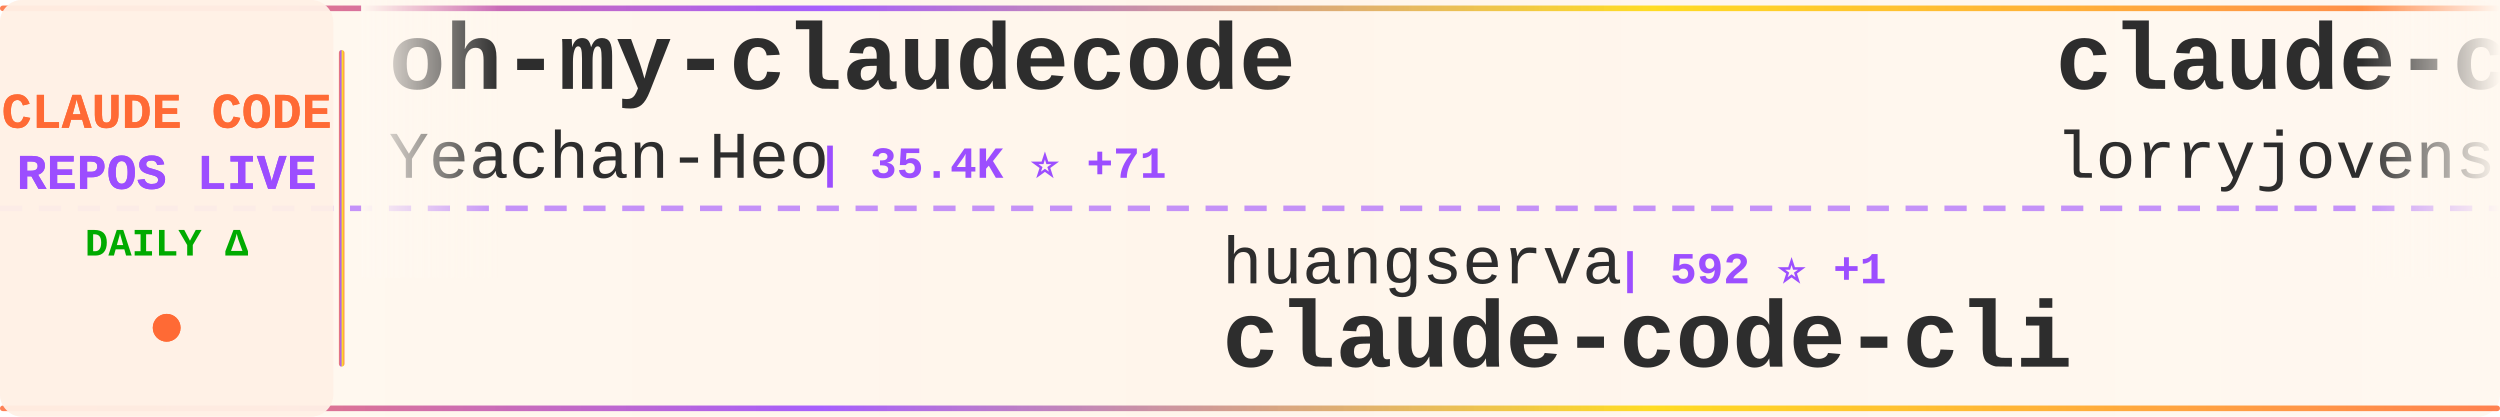
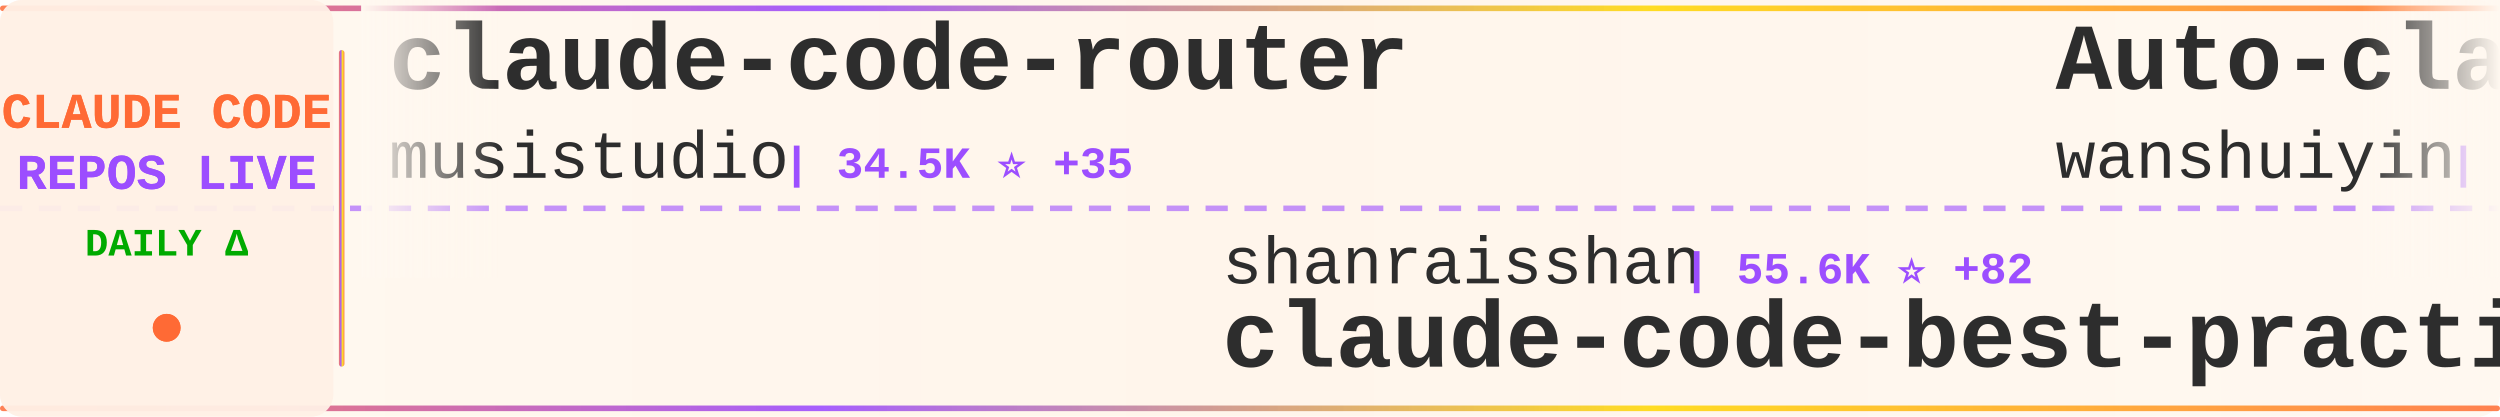
<svg xmlns="http://www.w3.org/2000/svg" width="900" height="150">
  <defs>
    <linearGradient id="tickerBg" x1="0%" y1="0%" x2="100%" y2="0%">
      <stop offset="0%" style="stop-color:#fff8f0;stop-opacity:0.98" />
      <stop offset="50%" style="stop-color:#fff5eb;stop-opacity:1" />
      <stop offset="100%" style="stop-color:#fff8f0;stop-opacity:0.98" />
    </linearGradient>
    <linearGradient id="borderGrad" x1="0%" y1="0%" x2="100%" y2="0%">
      <stop offset="0%" style="stop-color:#FF6B35;stop-opacity:0.85">
        <animate attributeName="stop-opacity" values="0.85;1;0.85" dur="2s" repeatCount="indefinite" />
      </stop>
      <stop offset="33%" style="stop-color:#9C4EFF;stop-opacity:0.9">
        <animate attributeName="stop-opacity" values="0.9;1;0.9" dur="2.2s" repeatCount="indefinite" />
      </stop>
      <stop offset="66%" style="stop-color:#FFD700;stop-opacity:0.85">
        <animate attributeName="stop-opacity" values="0.85;1;0.85" dur="1.8s" repeatCount="indefinite" />
      </stop>
      <stop offset="100%" style="stop-color:#FF6B35;stop-opacity:0.85">
        <animate attributeName="stop-opacity" values="0.85;1;0.85" dur="2s" repeatCount="indefinite" />
      </stop>
    </linearGradient>
    <filter id="textGlow">
      <feGaussianBlur stdDeviation="0.15" result="coloredBlur" />
      <feMerge>
        <feMergeNode in="coloredBlur" />
        <feMergeNode in="SourceGraphic" />
      </feMerge>
    </filter>
    <filter id="metricGlow">
      <feGaussianBlur stdDeviation="0.2" result="coloredBlur" />
      <feMerge>
        <feMergeNode in="coloredBlur" />
        <feMergeNode in="SourceGraphic" />
      </feMerge>
    </filter>
    <linearGradient id="leftFade" x1="0%" y1="0%" x2="100%" y2="0%">
      <stop offset="0%" style="stop-color:#fff8f0;stop-opacity:1" />
      <stop offset="100%" style="stop-color:#fff8f0;stop-opacity:0" />
    </linearGradient>
    <linearGradient id="rightFade" x1="0%" y1="0%" x2="100%" y2="0%">
      <stop offset="0%" style="stop-color:#fff8f0;stop-opacity:0" />
      <stop offset="100%" style="stop-color:#fff8f0;stop-opacity:1" />
    </linearGradient>
  </defs>
  <rect width="900" height="150" fill="url(#tickerBg)" rx="8" />
  <rect x="0" y="2" width="900" height="2" fill="url(#borderGrad)" rx="1" />
  <rect x="0" y="146" width="900" height="2" fill="url(#borderGrad)" rx="1" />
  <line x1="0" y1="75" x2="900" y2="75" stroke="#9C4EFF" stroke-width="2" stroke-dasharray="8 6" opacity="0.6" />
  <rect x="0" y="0" width="120" height="150" fill="#fff0e6" opacity="0.95" rx="8" />
  <text x="60" y="46" font-family="'Courier New', monospace" font-size="18" font-weight="bold" fill="#FF6B35" text-anchor="middle" filter="url(#textGlow)">
    CLAUDE CODE
  </text>
  <text x="60" y="68" font-family="'Courier New', monospace" font-size="18" font-weight="bold" fill="#9C4EFF" text-anchor="middle" filter="url(#textGlow)">
    REPOS LIVE
  </text>
  <text x="60" y="92" font-family="'Courier New', monospace" font-size="14" font-weight="bold" fill="#00aa00" text-anchor="middle">
    DAILY Δ
  </text>
  <circle cx="60" cy="118" r="5" fill="#FF6B35" filter="url(#metricGlow)">
    <animate attributeName="r" values="4;6;4" dur="1.5s" repeatCount="indefinite" />
    <animate attributeName="opacity" values="0.6;1;0.6" dur="1.5s" repeatCount="indefinite" />
  </circle>
  <rect x="122" y="18" width="2" height="114" fill="url(#borderGrad)" rx="1" />
  <clipPath id="tickerClip">
    <rect x="130" y="0" width="770" height="150" />
  </clipPath>
  <g clip-path="url(#tickerClip)">
    <g id="tickerItems">
      <animateTransform attributeName="transform" attributeType="XML" type="translate" from="0 0" to="-3000 0" dur="54s" repeatCount="indefinite" />
      <g transform="translate(0, 0)">
-         <text x="140" y="32" font-family="'Courier New', monospace" font-size="34" font-weight="bold" fill="#2d2d2d">oh-my-claudecode</text>
-         <text x="140" y="64" font-family="'Courier New', monospace" font-size="24" font-weight="normal" fill="#2d2d2d" opacity="1.0">Yeachan-Heo</text>
-         <text x="294" y="64" font-family="'Courier New', monospace" font-size="16" font-weight="bold" fill="#9C4EFF"> | 35.4K ⭐ +71</text>
+         <text x="140" y="32" font-family="'Courier New', monospace" font-size="34" font-weight="bold" fill="#2d2d2d">claude-code-router</text>
+         <text x="140" y="64" font-family="'Courier New', monospace" font-size="24" font-weight="normal" fill="#2d2d2d" opacity="1.0">musistudio</text>
+         <text x="282" y="64" font-family="'Courier New', monospace" font-size="16" font-weight="bold" fill="#9C4EFF"> | 34.5K ⭐ +35</text>
      </g>
      <g transform="translate(300, 0)">
-         <text x="140" y="102" font-family="'Courier New', monospace" font-size="24" font-weight="normal" fill="#2d2d2d" opacity="1.0">huangserva</text>
-         <text x="282" y="102" font-family="'Courier New', monospace" font-size="16" font-weight="bold" fill="#9C4EFF"> | 592 ⭐ +1</text>
-         <text x="140" y="132" font-family="'Courier New', monospace" font-size="34" font-weight="bold" fill="#2d2d2d">claude-code-cli</text>
+         <text x="140" y="102" font-family="'Courier New', monospace" font-size="24" font-weight="normal" fill="#2d2d2d" opacity="1.0">shanraisshan</text>
+         <text x="306" y="102" font-family="'Courier New', monospace" font-size="16" font-weight="bold" fill="#9C4EFF"> | 55.6K ⭐ +82</text>
+         <text x="140" y="132" font-family="'Courier New', monospace" font-size="34" font-weight="bold" fill="#2d2d2d">claude-code-best-practic...</text>
      </g>
      <g transform="translate(600, 0)">
-         <text x="140" y="32" font-family="'Courier New', monospace" font-size="34" font-weight="bold" fill="#2d2d2d">claude-code-rust</text>
-         <text x="140" y="64" font-family="'Courier New', monospace" font-size="24" font-weight="normal" fill="#2d2d2d" opacity="1.0">lorryjovens-hub</text>
-         <text x="342" y="64" font-family="'Courier New', monospace" font-size="16" font-weight="bold" fill="#9C4EFF"> | 1.6K ⭐ +4</text>
+         <text x="140" y="32" font-family="'Courier New', monospace" font-size="34" font-weight="bold" fill="#2d2d2d">Auto-claude-code-researc...</text>
+         <text x="140" y="64" font-family="'Courier New', monospace" font-size="24" font-weight="normal" fill="#2d2d2d" opacity="1.0">wanshuiyin</text>
+         <text x="282" y="64" font-family="'Courier New', monospace" font-size="16" font-weight="bold" fill="#9C4EFF"> | 11.0K ⭐ +51</text>
      </g>
      <g transform="translate(900, 0)">
-         <text x="140" y="102" font-family="'Courier New', monospace" font-size="24" font-weight="normal" fill="#2d2d2d" opacity="1.0">shareAI-lab</text>
-         <text x="294" y="102" font-family="'Courier New', monospace" font-size="16" font-weight="bold" fill="#9C4EFF"> | 63.7K ⭐ +152</text>
-         <text x="140" y="132" font-family="'Courier New', monospace" font-size="34" font-weight="bold" fill="#2d2d2d">learn-claude-code</text>
+         <text x="140" y="102" font-family="'Courier New', monospace" font-size="24" font-weight="normal" fill="#2d2d2d" opacity="1.0">ykdojo</text>
+         <text x="234" y="102" font-family="'Courier New', monospace" font-size="16" font-weight="bold" fill="#9C4EFF"> | 8.6K ⭐ +10</text>
+         <text x="140" y="132" font-family="'Courier New', monospace" font-size="34" font-weight="bold" fill="#2d2d2d">claude-code-tips</text>
      </g>
      <g transform="translate(1200, 0)">
-         <text x="140" y="32" font-family="'Courier New', monospace" font-size="34" font-weight="bold" fill="#2d2d2d">claude-code-base-action</text>
-         <text x="140" y="64" font-family="'Courier New', monospace" font-size="24" font-weight="normal" fill="#2d2d2d" opacity="1.0">anthropics</text>
-         <text x="282" y="64" font-family="'Courier New', monospace" font-size="16" font-weight="bold" fill="#9C4EFF"> | 851 ⭐ +1</text>
+         <text x="140" y="32" font-family="'Courier New', monospace" font-size="34" font-weight="bold" fill="#2d2d2d">ClaudeCode</text>
+         <text x="140" y="64" font-family="'Courier New', monospace" font-size="24" font-weight="normal" fill="#2d2d2d" opacity="1.0">guanshan</text>
+         <text x="258" y="64" font-family="'Courier New', monospace" font-size="16" font-weight="bold" fill="#9C4EFF"> | 60 ⭐</text>
      </g>
      <g transform="translate(1500, 0)">
-         <text x="140" y="102" font-family="'Courier New', monospace" font-size="24" font-weight="normal" fill="#2d2d2d" opacity="1.0">pedrohcgs</text>
-         <text x="270" y="102" font-family="'Courier New', monospace" font-size="16" font-weight="bold" fill="#9C4EFF"> | 1.2K ⭐ +6</text>
-         <text x="140" y="132" font-family="'Courier New', monospace" font-size="34" font-weight="bold" fill="#2d2d2d">claude-code-my-workflow</text>
+         <text x="140" y="102" font-family="'Courier New', monospace" font-size="24" font-weight="normal" fill="#2d2d2d" opacity="1.0">affaan-m</text>
+         <text x="258" y="102" font-family="'Courier New', monospace" font-size="16" font-weight="bold" fill="#9C4EFF"> | 199.2K ⭐ +763</text>
+         <text x="140" y="132" font-family="'Courier New', monospace" font-size="34" font-weight="bold" fill="#2d2d2d">ECC</text>
      </g>
      <g transform="translate(1800, 0)">
-         <text x="140" y="32" font-family="'Courier New', monospace" font-size="34" font-weight="bold" fill="#2d2d2d">ECC</text>
-         <text x="140" y="64" font-family="'Courier New', monospace" font-size="24" font-weight="normal" fill="#2d2d2d" opacity="1.0">affaan-m</text>
-         <text x="258" y="64" font-family="'Courier New', monospace" font-size="16" font-weight="bold" fill="#9C4EFF"> | 199.2K ⭐ +794</text>
+         <text x="140" y="32" font-family="'Courier New', monospace" font-size="34" font-weight="bold" fill="#2d2d2d">claude-code-guide</text>
+         <text x="140" y="64" font-family="'Courier New', monospace" font-size="24" font-weight="normal" fill="#2d2d2d" opacity="1.0">Cranot</text>
+         <text x="234" y="64" font-family="'Courier New', monospace" font-size="16" font-weight="bold" fill="#9C4EFF"> | 2.8K ⭐ +1</text>
      </g>
      <g transform="translate(2100, 0)">
-         <text x="140" y="102" font-family="'Courier New', monospace" font-size="24" font-weight="normal" fill="#2d2d2d" opacity="1.0">Piebald-AI</text>
-         <text x="282" y="102" font-family="'Courier New', monospace" font-size="16" font-weight="bold" fill="#9C4EFF"> | 10.6K ⭐ +26</text>
-         <text x="140" y="132" font-family="'Courier New', monospace" font-size="34" font-weight="bold" fill="#2d2d2d">claude-code-system-promp...</text>
+         <text x="140" y="102" font-family="'Courier New', monospace" font-size="24" font-weight="normal" fill="#2d2d2d" opacity="1.0">davila7</text>
+         <text x="246" y="102" font-family="'Courier New', monospace" font-size="16" font-weight="bold" fill="#9C4EFF"> | 27.7K ⭐ +19</text>
+         <text x="140" y="132" font-family="'Courier New', monospace" font-size="34" font-weight="bold" fill="#2d2d2d">claude-code-templates</text>
      </g>
      <g transform="translate(2400, 0)">
-         <text x="140" y="32" font-family="'Courier New', monospace" font-size="34" font-weight="bold" fill="#2d2d2d">edmunds-claude-code</text>
-         <text x="140" y="64" font-family="'Courier New', monospace" font-size="24" font-weight="normal" fill="#2d2d2d" opacity="1.0">edmund-io</text>
-         <text x="270" y="64" font-family="'Courier New', monospace" font-size="16" font-weight="bold" fill="#9C4EFF"> | 1.4K ⭐</text>
+         <text x="140" y="32" font-family="'Courier New', monospace" font-size="34" font-weight="bold" fill="#2d2d2d">ralph-claude-code</text>
+         <text x="140" y="64" font-family="'Courier New', monospace" font-size="24" font-weight="normal" fill="#2d2d2d" opacity="1.0">frankbria</text>
+         <text x="270" y="64" font-family="'Courier New', monospace" font-size="16" font-weight="bold" fill="#9C4EFF"> | 9.2K ⭐ +4</text>
      </g>
      <g transform="translate(2700, 0)">
-         <text x="140" y="102" font-family="'Courier New', monospace" font-size="24" font-weight="normal" fill="#2d2d2d" opacity="1.0">ding113</text>
-         <text x="246" y="102" font-family="'Courier New', monospace" font-size="16" font-weight="bold" fill="#9C4EFF"> | 2.9K ⭐ +3</text>
-         <text x="140" y="132" font-family="'Courier New', monospace" font-size="34" font-weight="bold" fill="#2d2d2d">claude-code-hub</text>
+         <text x="140" y="102" font-family="'Courier New', monospace" font-size="24" font-weight="normal" fill="#2d2d2d" opacity="1.0">feiskyer</text>
+         <text x="258" y="102" font-family="'Courier New', monospace" font-size="16" font-weight="bold" fill="#9C4EFF"> | 1.5K ⭐</text>
+         <text x="140" y="132" font-family="'Courier New', monospace" font-size="34" font-weight="bold" fill="#2d2d2d">claude-code-settings</text>
      </g>
      <g transform="translate(3000, 0)">
-         <text x="140" y="32" font-family="'Courier New', monospace" font-size="34" font-weight="bold" fill="#2d2d2d">oh-my-claudecode</text>
-         <text x="140" y="64" font-family="'Courier New', monospace" font-size="24" font-weight="normal" fill="#2d2d2d" opacity="1.0">Yeachan-Heo</text>
-         <text x="294" y="64" font-family="'Courier New', monospace" font-size="16" font-weight="bold" fill="#9C4EFF"> | 35.4K ⭐ +71</text>
+         <text x="140" y="32" font-family="'Courier New', monospace" font-size="34" font-weight="bold" fill="#2d2d2d">claude-code-router</text>
+         <text x="140" y="64" font-family="'Courier New', monospace" font-size="24" font-weight="normal" fill="#2d2d2d" opacity="1.0">musistudio</text>
+         <text x="282" y="64" font-family="'Courier New', monospace" font-size="16" font-weight="bold" fill="#9C4EFF"> | 34.5K ⭐ +35</text>
      </g>
      <g transform="translate(3300, 0)">
-         <text x="140" y="102" font-family="'Courier New', monospace" font-size="24" font-weight="normal" fill="#2d2d2d" opacity="1.0">huangserva</text>
-         <text x="282" y="102" font-family="'Courier New', monospace" font-size="16" font-weight="bold" fill="#9C4EFF"> | 592 ⭐ +1</text>
-         <text x="140" y="132" font-family="'Courier New', monospace" font-size="34" font-weight="bold" fill="#2d2d2d">claude-code-cli</text>
+         <text x="140" y="102" font-family="'Courier New', monospace" font-size="24" font-weight="normal" fill="#2d2d2d" opacity="1.0">shanraisshan</text>
+         <text x="306" y="102" font-family="'Courier New', monospace" font-size="16" font-weight="bold" fill="#9C4EFF"> | 55.6K ⭐ +82</text>
+         <text x="140" y="132" font-family="'Courier New', monospace" font-size="34" font-weight="bold" fill="#2d2d2d">claude-code-best-practic...</text>
      </g>
      <g transform="translate(3600, 0)">
-         <text x="140" y="32" font-family="'Courier New', monospace" font-size="34" font-weight="bold" fill="#2d2d2d">claude-code-rust</text>
-         <text x="140" y="64" font-family="'Courier New', monospace" font-size="24" font-weight="normal" fill="#2d2d2d" opacity="1.0">lorryjovens-hub</text>
-         <text x="342" y="64" font-family="'Courier New', monospace" font-size="16" font-weight="bold" fill="#9C4EFF"> | 1.6K ⭐ +4</text>
+         <text x="140" y="32" font-family="'Courier New', monospace" font-size="34" font-weight="bold" fill="#2d2d2d">Auto-claude-code-researc...</text>
+         <text x="140" y="64" font-family="'Courier New', monospace" font-size="24" font-weight="normal" fill="#2d2d2d" opacity="1.0">wanshuiyin</text>
+         <text x="282" y="64" font-family="'Courier New', monospace" font-size="16" font-weight="bold" fill="#9C4EFF"> | 11.0K ⭐ +51</text>
      </g>
      <g transform="translate(3900, 0)">
-         <text x="140" y="102" font-family="'Courier New', monospace" font-size="24" font-weight="normal" fill="#2d2d2d" opacity="1.0">shareAI-lab</text>
-         <text x="294" y="102" font-family="'Courier New', monospace" font-size="16" font-weight="bold" fill="#9C4EFF"> | 63.7K ⭐ +152</text>
-         <text x="140" y="132" font-family="'Courier New', monospace" font-size="34" font-weight="bold" fill="#2d2d2d">learn-claude-code</text>
+         <text x="140" y="102" font-family="'Courier New', monospace" font-size="24" font-weight="normal" fill="#2d2d2d" opacity="1.0">ykdojo</text>
+         <text x="234" y="102" font-family="'Courier New', monospace" font-size="16" font-weight="bold" fill="#9C4EFF"> | 8.6K ⭐ +10</text>
+         <text x="140" y="132" font-family="'Courier New', monospace" font-size="34" font-weight="bold" fill="#2d2d2d">claude-code-tips</text>
      </g>
    </g>
  </g>
  <rect x="130" y="0" width="50" height="100" fill="url(#leftFade)" />
  <rect x="850" y="0" width="50" height="100" fill="url(#rightFade)" />
</svg>
